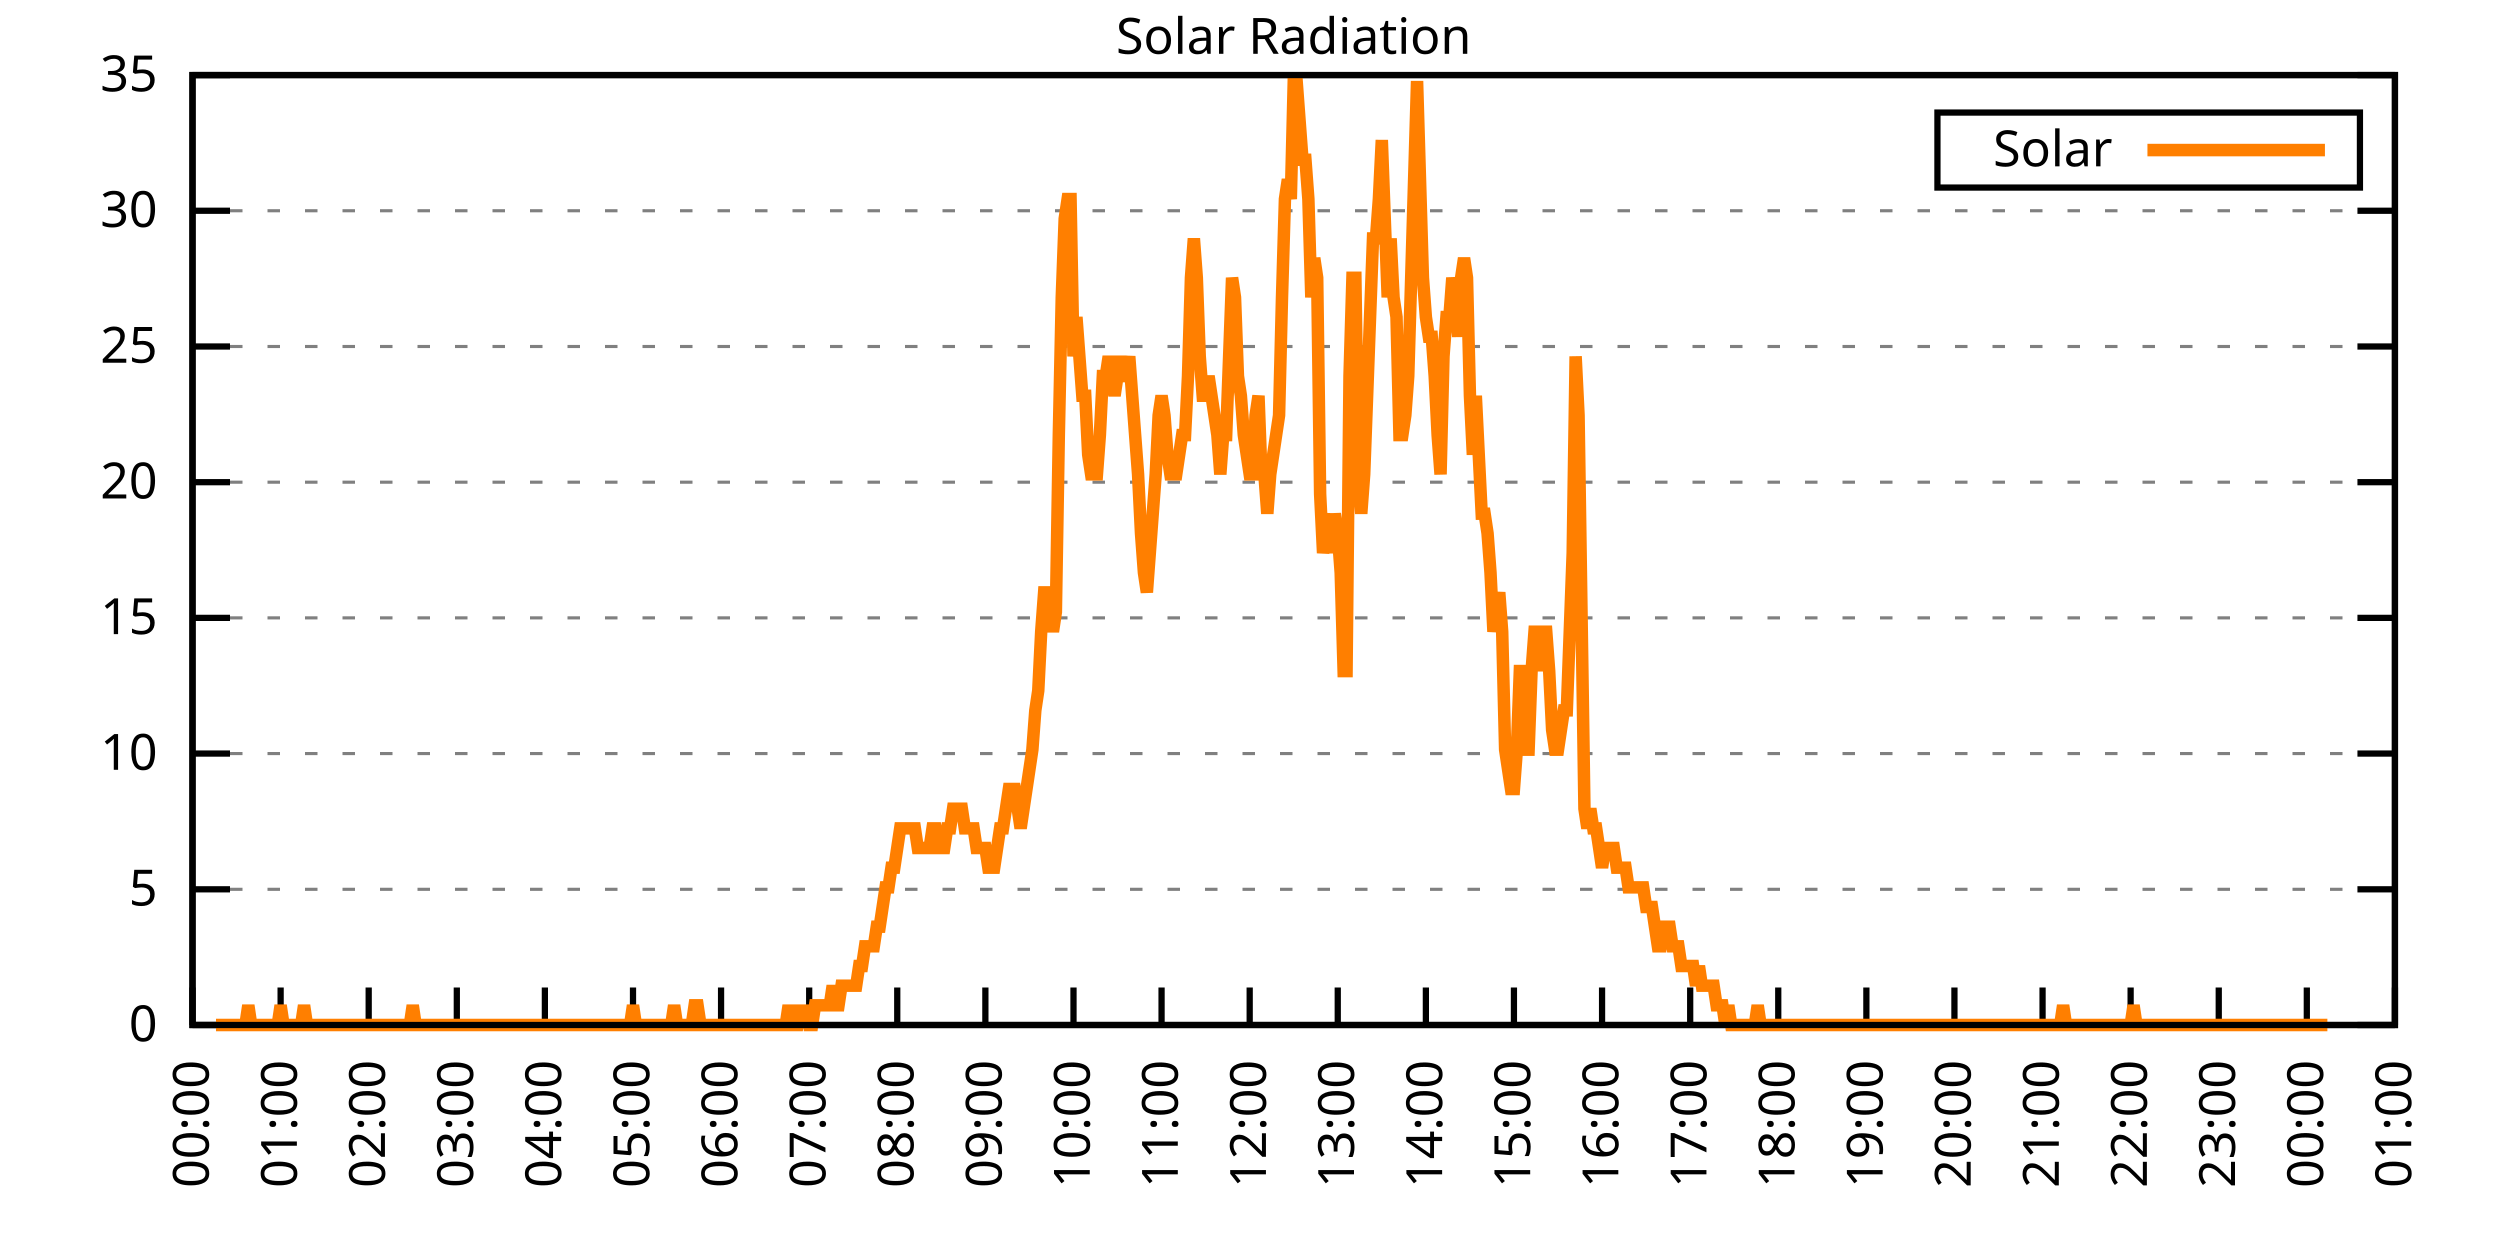
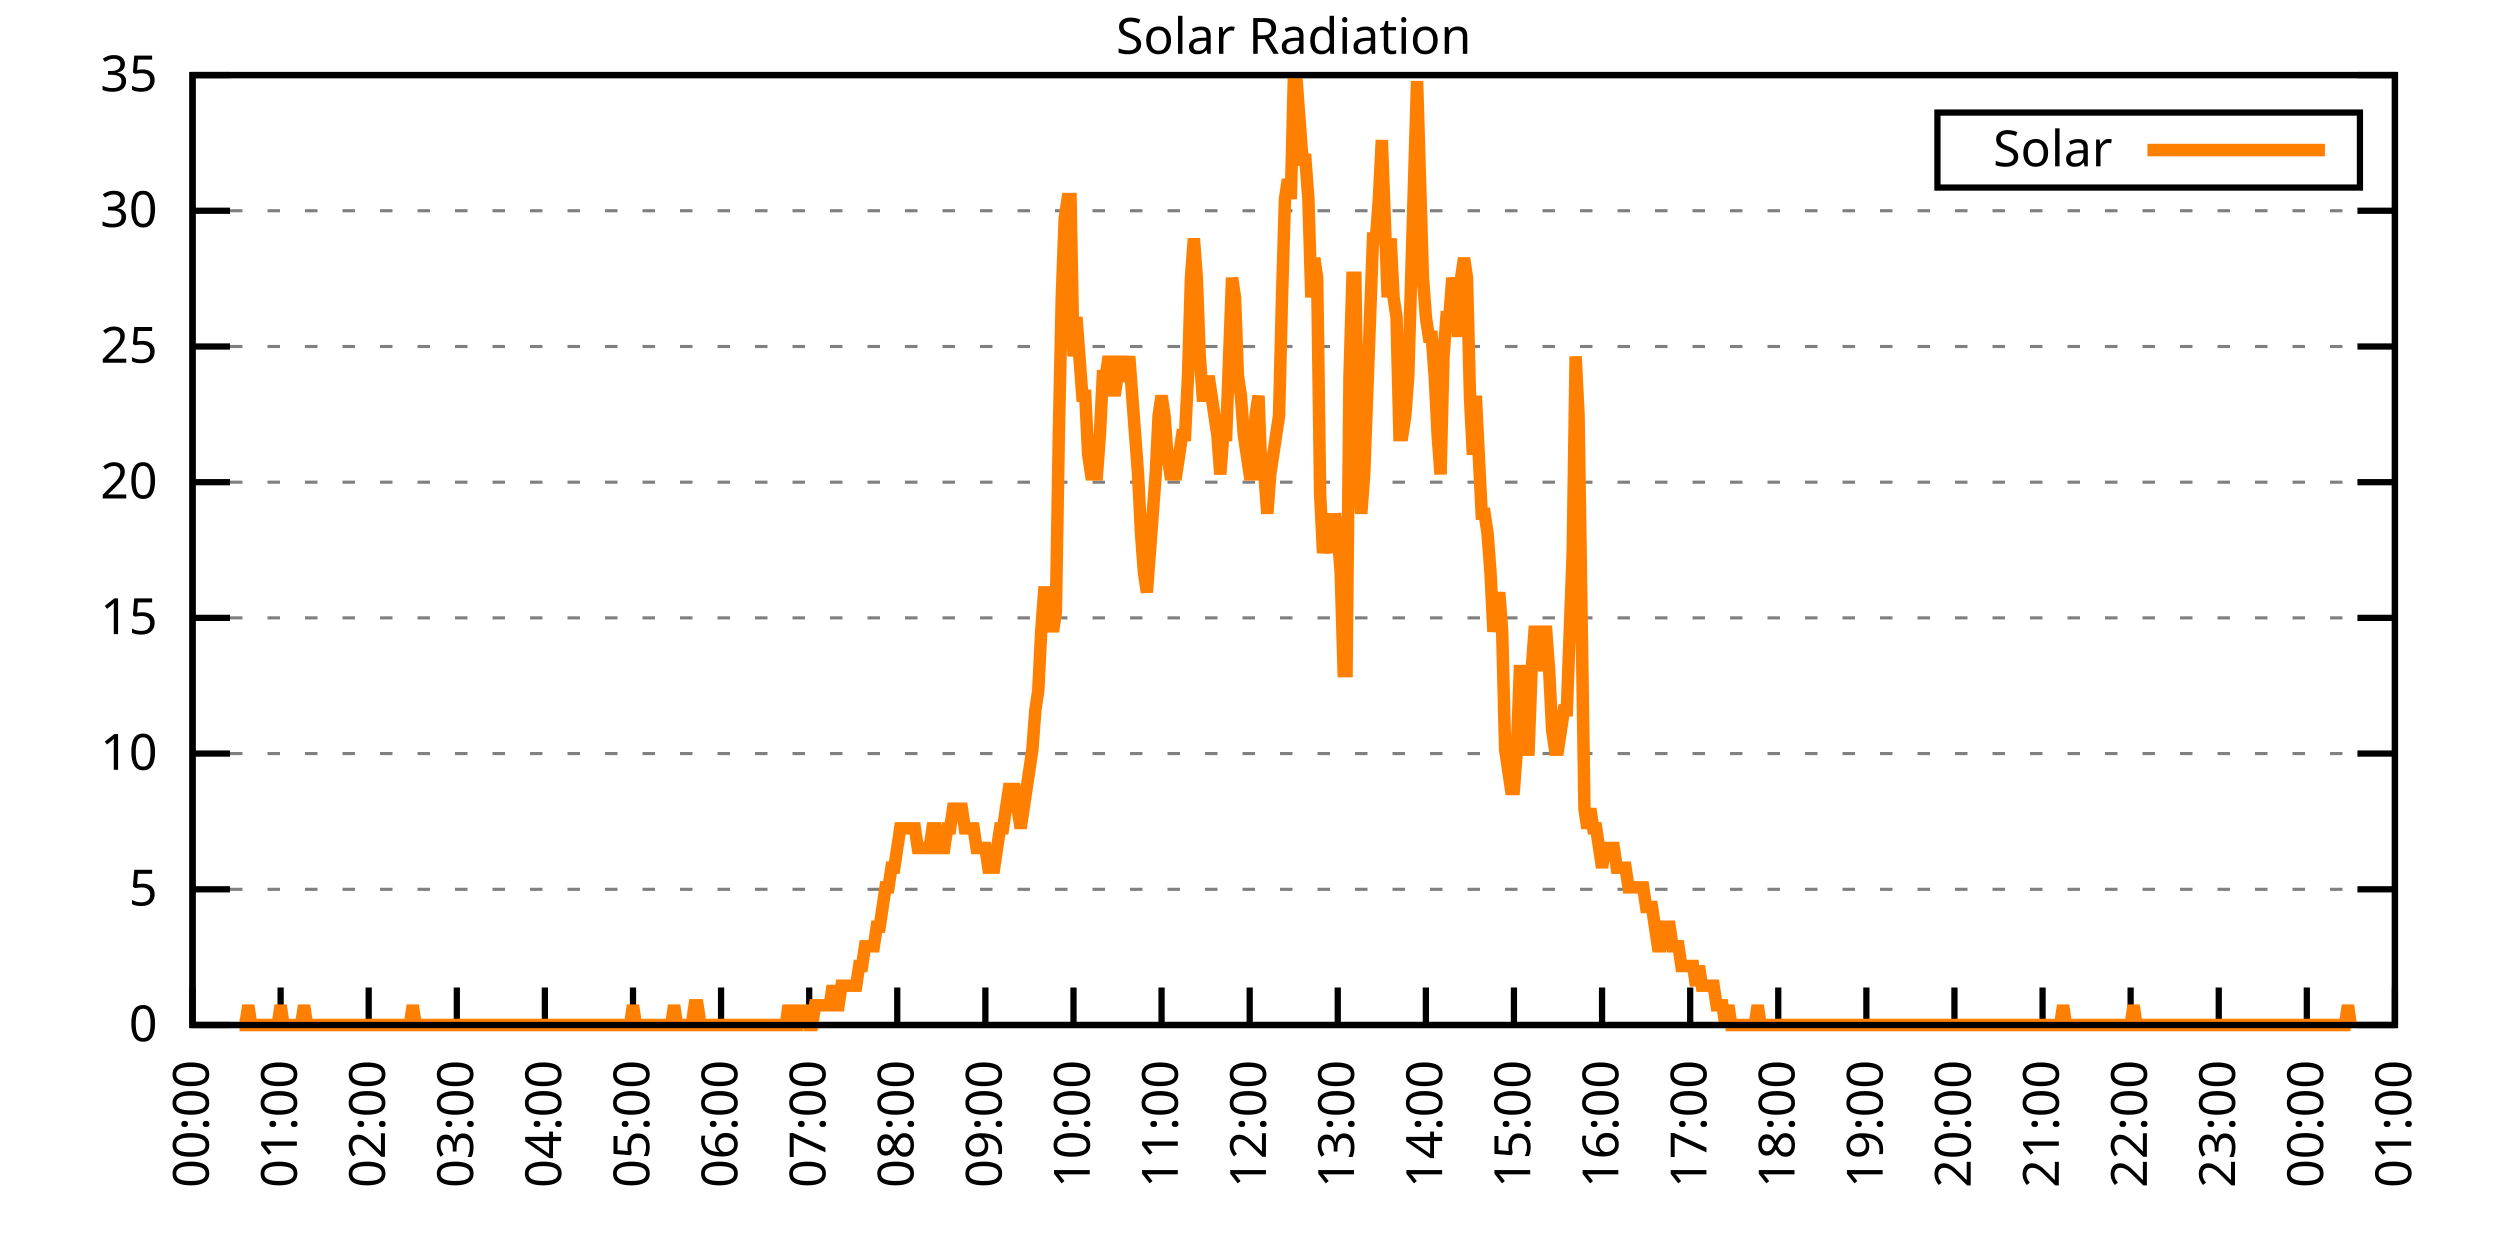
<svg xmlns="http://www.w3.org/2000/svg" xmlns:xlink="http://www.w3.org/1999/xlink" width="400" height="200" viewBox="0 0 400 200">
  <g id="gnuplot_canvas">
    <rect x="0" y="0" width="400" height="200" fill="none" />
    <defs>
      <circle id="gpDot" r="0.5" stroke-width="0.5" stroke="currentColor" />
      <path id="gpPt0" stroke-width="0.333" stroke="currentColor" d="M-1,0 h2 M0,-1 v2" />
      <path id="gpPt1" stroke-width="0.333" stroke="currentColor" d="M-1,-1 L1,1 M1,-1 L-1,1" />
      <path id="gpPt2" stroke-width="0.333" stroke="currentColor" d="M-1,0 L1,0 M0,-1 L0,1 M-1,-1 L1,1 M-1,1 L1,-1" />
      <rect id="gpPt3" stroke-width="0.333" stroke="currentColor" x="-1" y="-1" width="2" height="2" />
      <rect id="gpPt4" stroke-width="0.333" stroke="currentColor" fill="currentColor" x="-1" y="-1" width="2" height="2" />
      <circle id="gpPt5" stroke-width="0.333" stroke="currentColor" cx="0" cy="0" r="1" />
      <use xlink:href="#gpPt5" id="gpPt6" fill="currentColor" stroke="none" />
      <path id="gpPt7" stroke-width="0.333" stroke="currentColor" d="M0,-1.33 L-1.33,0.67 L1.33,0.67 z" />
      <use xlink:href="#gpPt7" id="gpPt8" fill="currentColor" stroke="none" />
      <use xlink:href="#gpPt7" id="gpPt9" stroke="currentColor" transform="rotate(180)" />
      <use xlink:href="#gpPt9" id="gpPt10" fill="currentColor" stroke="none" />
      <use xlink:href="#gpPt3" id="gpPt11" stroke="currentColor" transform="rotate(45)" />
      <use xlink:href="#gpPt11" id="gpPt12" fill="currentColor" stroke="none" />
      <path id="gpPt13" stroke-width="0.333" stroke="currentColor" d="M0,1.330 L1.265,0.411 L0.782,-1.067 L-0.782,-1.076 L-1.265,0.411 z" />
      <use xlink:href="#gpPt13" id="gpPt14" fill="currentColor" stroke="none" />
      <filter id="textbox" filterUnits="objectBoundingBox" x="0" y="0" height="1" width="1">
        <feFlood flood-color="white" flood-opacity="1" result="bgnd" />
        <feComposite in="SourceGraphic" in2="bgnd" operator="atop" />
      </filter>
      <filter id="greybox" filterUnits="objectBoundingBox" x="0" y="0" height="1" width="1">
        <feFlood flood-color="lightgrey" flood-opacity="1" result="grey" />
        <feComposite in="SourceGraphic" in2="grey" operator="atop" />
      </filter>
    </defs>
    <g fill="none" color="white" stroke="currentColor" stroke-width="1.00" stroke-linecap="butt" stroke-linejoin="miter">
</g>
    <g fill="none" color="black" stroke="currentColor" stroke-width="1.00" stroke-linecap="butt" stroke-linejoin="miter">
      <g stroke="none" shape-rendering="crispEdges">
        <polygon fill="rgb(255, 255, 255)" points="30.80,164.00 383.18,164.00 383.18,12.02 30.80,12.02 " />
      </g>
    </g>
    <g fill="none" color="black" stroke="currentColor" stroke-width="1.00" stroke-linecap="butt" stroke-linejoin="miter">
</g>
    <g fill="none" color="black" stroke="black" stroke-width="0.50" stroke-linecap="butt" stroke-linejoin="miter">
</g>
    <g fill="none" color="gray" stroke="currentColor" stroke-width="0.50" stroke-linecap="butt" stroke-linejoin="miter">
      <path stroke="gray" stroke-dasharray="2,4" class="gridline" d="M30.80,164.00 L383.19,164.00  " />
    </g>
    <g fill="none" color="gray" stroke="gray" stroke-width="1.00" stroke-linecap="butt" stroke-linejoin="miter">
</g>
    <g fill="none" color="black" stroke="currentColor" stroke-width="1.00" stroke-linecap="butt" stroke-linejoin="miter">
      <path stroke="black" d="M30.80,164.00 L36.80,164.00 M383.19,164.00 L377.19,164.00  " />
      <g transform="translate(25.20,166.60)" stroke="none" fill="black" font-family="Sans" font-size="8.00" text-anchor="end">
        <text>
          <tspan font-family="Sans"> 0</tspan>
        </text>
      </g>
    </g>
    <g fill="none" color="black" stroke="currentColor" stroke-width="1.00" stroke-linecap="butt" stroke-linejoin="miter">
</g>
    <g fill="none" color="black" stroke="black" stroke-width="0.50" stroke-linecap="butt" stroke-linejoin="miter">
</g>
    <g fill="none" color="gray" stroke="currentColor" stroke-width="0.50" stroke-linecap="butt" stroke-linejoin="miter">
      <path stroke="gray" stroke-dasharray="2,4" class="gridline" d="M30.80,142.29 L383.19,142.29  " />
    </g>
    <g fill="none" color="gray" stroke="gray" stroke-width="1.00" stroke-linecap="butt" stroke-linejoin="miter">
</g>
    <g fill="none" color="black" stroke="currentColor" stroke-width="1.00" stroke-linecap="butt" stroke-linejoin="miter">
      <path stroke="black" d="M30.80,142.29 L36.80,142.29 M383.19,142.29 L377.19,142.29  " />
      <g transform="translate(25.20,144.89)" stroke="none" fill="black" font-family="Sans" font-size="8.00" text-anchor="end">
        <text>
          <tspan font-family="Sans"> 5</tspan>
        </text>
      </g>
    </g>
    <g fill="none" color="black" stroke="currentColor" stroke-width="1.00" stroke-linecap="butt" stroke-linejoin="miter">
</g>
    <g fill="none" color="black" stroke="black" stroke-width="0.50" stroke-linecap="butt" stroke-linejoin="miter">
</g>
    <g fill="none" color="gray" stroke="currentColor" stroke-width="0.50" stroke-linecap="butt" stroke-linejoin="miter">
      <path stroke="gray" stroke-dasharray="2,4" class="gridline" d="M30.80,120.57 L383.19,120.57  " />
    </g>
    <g fill="none" color="gray" stroke="gray" stroke-width="1.00" stroke-linecap="butt" stroke-linejoin="miter">
</g>
    <g fill="none" color="black" stroke="currentColor" stroke-width="1.00" stroke-linecap="butt" stroke-linejoin="miter">
      <path stroke="black" d="M30.80,120.57 L36.80,120.57 M383.19,120.57 L377.19,120.57  " />
      <g transform="translate(25.20,123.17)" stroke="none" fill="black" font-family="Sans" font-size="8.00" text-anchor="end">
        <text>
          <tspan font-family="Sans"> 10</tspan>
        </text>
      </g>
    </g>
    <g fill="none" color="black" stroke="currentColor" stroke-width="1.00" stroke-linecap="butt" stroke-linejoin="miter">
</g>
    <g fill="none" color="black" stroke="black" stroke-width="0.50" stroke-linecap="butt" stroke-linejoin="miter">
</g>
    <g fill="none" color="gray" stroke="currentColor" stroke-width="0.50" stroke-linecap="butt" stroke-linejoin="miter">
      <path stroke="gray" stroke-dasharray="2,4" class="gridline" d="M30.80,98.86 L383.19,98.86  " />
    </g>
    <g fill="none" color="gray" stroke="gray" stroke-width="1.00" stroke-linecap="butt" stroke-linejoin="miter">
</g>
    <g fill="none" color="black" stroke="currentColor" stroke-width="1.00" stroke-linecap="butt" stroke-linejoin="miter">
      <path stroke="black" d="M30.80,98.86 L36.80,98.86 M383.19,98.86 L377.19,98.86  " />
      <g transform="translate(25.20,101.46)" stroke="none" fill="black" font-family="Sans" font-size="8.00" text-anchor="end">
        <text>
          <tspan font-family="Sans"> 15</tspan>
        </text>
      </g>
    </g>
    <g fill="none" color="black" stroke="currentColor" stroke-width="1.00" stroke-linecap="butt" stroke-linejoin="miter">
</g>
    <g fill="none" color="black" stroke="black" stroke-width="0.50" stroke-linecap="butt" stroke-linejoin="miter">
</g>
    <g fill="none" color="gray" stroke="currentColor" stroke-width="0.50" stroke-linecap="butt" stroke-linejoin="miter">
      <path stroke="gray" stroke-dasharray="2,4" class="gridline" d="M30.80,77.15 L383.19,77.15  " />
    </g>
    <g fill="none" color="gray" stroke="gray" stroke-width="1.00" stroke-linecap="butt" stroke-linejoin="miter">
</g>
    <g fill="none" color="black" stroke="currentColor" stroke-width="1.00" stroke-linecap="butt" stroke-linejoin="miter">
      <path stroke="black" d="M30.80,77.15 L36.80,77.15 M383.19,77.15 L377.19,77.15  " />
      <g transform="translate(25.20,79.75)" stroke="none" fill="black" font-family="Sans" font-size="8.00" text-anchor="end">
        <text>
          <tspan font-family="Sans"> 20</tspan>
        </text>
      </g>
    </g>
    <g fill="none" color="black" stroke="currentColor" stroke-width="1.00" stroke-linecap="butt" stroke-linejoin="miter">
</g>
    <g fill="none" color="black" stroke="black" stroke-width="0.50" stroke-linecap="butt" stroke-linejoin="miter">
</g>
    <g fill="none" color="gray" stroke="currentColor" stroke-width="0.50" stroke-linecap="butt" stroke-linejoin="miter">
      <path stroke="gray" stroke-dasharray="2,4" class="gridline" d="M30.80,55.44 L383.19,55.44  " />
    </g>
    <g fill="none" color="gray" stroke="gray" stroke-width="1.00" stroke-linecap="butt" stroke-linejoin="miter">
</g>
    <g fill="none" color="black" stroke="currentColor" stroke-width="1.00" stroke-linecap="butt" stroke-linejoin="miter">
      <path stroke="black" d="M30.80,55.44 L36.80,55.44 M383.19,55.44 L377.19,55.44  " />
      <g transform="translate(25.20,58.04)" stroke="none" fill="black" font-family="Sans" font-size="8.00" text-anchor="end">
        <text>
          <tspan font-family="Sans"> 25</tspan>
        </text>
      </g>
    </g>
    <g fill="none" color="black" stroke="currentColor" stroke-width="1.00" stroke-linecap="butt" stroke-linejoin="miter">
</g>
    <g fill="none" color="black" stroke="black" stroke-width="0.50" stroke-linecap="butt" stroke-linejoin="miter">
</g>
    <g fill="none" color="gray" stroke="currentColor" stroke-width="0.50" stroke-linecap="butt" stroke-linejoin="miter">
      <path stroke="gray" stroke-dasharray="2,4" class="gridline" d="M30.80,33.72 L383.19,33.72  " />
    </g>
    <g fill="none" color="gray" stroke="gray" stroke-width="1.00" stroke-linecap="butt" stroke-linejoin="miter">
</g>
    <g fill="none" color="black" stroke="currentColor" stroke-width="1.00" stroke-linecap="butt" stroke-linejoin="miter">
      <path stroke="black" d="M30.80,33.72 L36.80,33.72 M383.19,33.72 L377.19,33.72  " />
      <g transform="translate(25.20,36.32)" stroke="none" fill="black" font-family="Sans" font-size="8.00" text-anchor="end">
        <text>
          <tspan font-family="Sans"> 30</tspan>
        </text>
      </g>
    </g>
    <g fill="none" color="black" stroke="currentColor" stroke-width="1.00" stroke-linecap="butt" stroke-linejoin="miter">
</g>
    <g fill="none" color="black" stroke="black" stroke-width="0.50" stroke-linecap="butt" stroke-linejoin="miter">
</g>
    <g fill="none" color="gray" stroke="currentColor" stroke-width="0.50" stroke-linecap="butt" stroke-linejoin="miter">
      <path stroke="gray" stroke-dasharray="2,4" class="gridline" d="M30.80,12.01 L383.19,12.01  " />
    </g>
    <g fill="none" color="gray" stroke="gray" stroke-width="1.00" stroke-linecap="butt" stroke-linejoin="miter">
</g>
    <g fill="none" color="black" stroke="currentColor" stroke-width="1.00" stroke-linecap="butt" stroke-linejoin="miter">
      <path stroke="black" d="M30.80,12.01 L36.80,12.01 M383.19,12.01 L377.19,12.01  " />
      <g transform="translate(25.20,14.61)" stroke="none" fill="black" font-family="Sans" font-size="8.00" text-anchor="end">
        <text>
          <tspan font-family="Sans"> 35</tspan>
        </text>
      </g>
    </g>
    <g fill="none" color="black" stroke="currentColor" stroke-width="1.00" stroke-linecap="butt" stroke-linejoin="miter">
      <path stroke="black" d="M30.80,164.00 L30.80,158.00  " />
      <g transform="translate(33.40,169.60) rotate(270.00)" stroke="none" fill="black" font-family="Sans" font-size="8.00" text-anchor="end">
        <text>
          <tspan font-family="Sans">00:00</tspan>
        </text>
      </g>
    </g>
    <g fill="none" color="black" stroke="currentColor" stroke-width="1.00" stroke-linecap="butt" stroke-linejoin="miter">
      <path stroke="black" d="M44.90,164.00 L44.90,158.00  " />
      <g transform="translate(47.50,169.60) rotate(270.00)" stroke="none" fill="black" font-family="Sans" font-size="8.00" text-anchor="end">
        <text>
          <tspan font-family="Sans">01:00</tspan>
        </text>
      </g>
    </g>
    <g fill="none" color="black" stroke="currentColor" stroke-width="1.00" stroke-linecap="butt" stroke-linejoin="miter">
      <path stroke="black" d="M58.99,164.00 L58.99,158.00  " />
      <g transform="translate(61.59,169.60) rotate(270.00)" stroke="none" fill="black" font-family="Sans" font-size="8.00" text-anchor="end">
        <text>
          <tspan font-family="Sans">02:00</tspan>
        </text>
      </g>
    </g>
    <g fill="none" color="black" stroke="currentColor" stroke-width="1.00" stroke-linecap="butt" stroke-linejoin="miter">
      <path stroke="black" d="M73.09,164.00 L73.09,158.00  " />
      <g transform="translate(75.69,169.60) rotate(270.00)" stroke="none" fill="black" font-family="Sans" font-size="8.00" text-anchor="end">
        <text>
          <tspan font-family="Sans">03:00</tspan>
        </text>
      </g>
    </g>
    <g fill="none" color="black" stroke="currentColor" stroke-width="1.00" stroke-linecap="butt" stroke-linejoin="miter">
      <path stroke="black" d="M87.18,164.00 L87.18,158.00  " />
      <g transform="translate(89.78,169.60) rotate(270.00)" stroke="none" fill="black" font-family="Sans" font-size="8.00" text-anchor="end">
        <text>
          <tspan font-family="Sans">04:00</tspan>
        </text>
      </g>
    </g>
    <g fill="none" color="black" stroke="currentColor" stroke-width="1.00" stroke-linecap="butt" stroke-linejoin="miter">
      <path stroke="black" d="M101.28,164.00 L101.28,158.00  " />
      <g transform="translate(103.88,169.60) rotate(270.00)" stroke="none" fill="black" font-family="Sans" font-size="8.00" text-anchor="end">
        <text>
          <tspan font-family="Sans">05:00</tspan>
        </text>
      </g>
    </g>
    <g fill="none" color="black" stroke="currentColor" stroke-width="1.00" stroke-linecap="butt" stroke-linejoin="miter">
      <path stroke="black" d="M115.37,164.00 L115.37,158.00  " />
      <g transform="translate(117.97,169.60) rotate(270.00)" stroke="none" fill="black" font-family="Sans" font-size="8.00" text-anchor="end">
        <text>
          <tspan font-family="Sans">06:00</tspan>
        </text>
      </g>
    </g>
    <g fill="none" color="black" stroke="currentColor" stroke-width="1.00" stroke-linecap="butt" stroke-linejoin="miter">
      <path stroke="black" d="M129.47,164.00 L129.47,158.00  " />
      <g transform="translate(132.07,169.60) rotate(270.00)" stroke="none" fill="black" font-family="Sans" font-size="8.00" text-anchor="end">
        <text>
          <tspan font-family="Sans">07:00</tspan>
        </text>
      </g>
    </g>
    <g fill="none" color="black" stroke="currentColor" stroke-width="1.00" stroke-linecap="butt" stroke-linejoin="miter">
      <path stroke="black" d="M143.56,164.00 L143.56,158.00  " />
      <g transform="translate(146.16,169.60) rotate(270.00)" stroke="none" fill="black" font-family="Sans" font-size="8.00" text-anchor="end">
        <text>
          <tspan font-family="Sans">08:00</tspan>
        </text>
      </g>
    </g>
    <g fill="none" color="black" stroke="currentColor" stroke-width="1.00" stroke-linecap="butt" stroke-linejoin="miter">
      <path stroke="black" d="M157.66,164.00 L157.66,158.00  " />
      <g transform="translate(160.26,169.60) rotate(270.00)" stroke="none" fill="black" font-family="Sans" font-size="8.00" text-anchor="end">
        <text>
          <tspan font-family="Sans">09:00</tspan>
        </text>
      </g>
    </g>
    <g fill="none" color="black" stroke="currentColor" stroke-width="1.00" stroke-linecap="butt" stroke-linejoin="miter">
      <path stroke="black" d="M171.76,164.00 L171.76,158.00  " />
      <g transform="translate(174.36,169.60) rotate(270.00)" stroke="none" fill="black" font-family="Sans" font-size="8.00" text-anchor="end">
        <text>
          <tspan font-family="Sans">10:00</tspan>
        </text>
      </g>
    </g>
    <g fill="none" color="black" stroke="currentColor" stroke-width="1.00" stroke-linecap="butt" stroke-linejoin="miter">
      <path stroke="black" d="M185.85,164.00 L185.85,158.00  " />
      <g transform="translate(188.45,169.60) rotate(270.00)" stroke="none" fill="black" font-family="Sans" font-size="8.00" text-anchor="end">
        <text>
          <tspan font-family="Sans">11:00</tspan>
        </text>
      </g>
    </g>
    <g fill="none" color="black" stroke="currentColor" stroke-width="1.00" stroke-linecap="butt" stroke-linejoin="miter">
      <path stroke="black" d="M199.95,164.00 L199.95,158.00  " />
      <g transform="translate(202.55,169.60) rotate(270.00)" stroke="none" fill="black" font-family="Sans" font-size="8.00" text-anchor="end">
        <text>
          <tspan font-family="Sans">12:00</tspan>
        </text>
      </g>
    </g>
    <g fill="none" color="black" stroke="currentColor" stroke-width="1.00" stroke-linecap="butt" stroke-linejoin="miter">
      <path stroke="black" d="M214.04,164.00 L214.04,158.00  " />
      <g transform="translate(216.64,169.60) rotate(270.00)" stroke="none" fill="black" font-family="Sans" font-size="8.00" text-anchor="end">
        <text>
          <tspan font-family="Sans">13:00</tspan>
        </text>
      </g>
    </g>
    <g fill="none" color="black" stroke="currentColor" stroke-width="1.00" stroke-linecap="butt" stroke-linejoin="miter">
      <path stroke="black" d="M228.14,164.00 L228.14,158.00  " />
      <g transform="translate(230.74,169.60) rotate(270.00)" stroke="none" fill="black" font-family="Sans" font-size="8.00" text-anchor="end">
        <text>
          <tspan font-family="Sans">14:00</tspan>
        </text>
      </g>
    </g>
    <g fill="none" color="black" stroke="currentColor" stroke-width="1.00" stroke-linecap="butt" stroke-linejoin="miter">
      <path stroke="black" d="M242.23,164.00 L242.23,158.00  " />
      <g transform="translate(244.83,169.60) rotate(270.00)" stroke="none" fill="black" font-family="Sans" font-size="8.00" text-anchor="end">
        <text>
          <tspan font-family="Sans">15:00</tspan>
        </text>
      </g>
    </g>
    <g fill="none" color="black" stroke="currentColor" stroke-width="1.00" stroke-linecap="butt" stroke-linejoin="miter">
      <path stroke="black" d="M256.33,164.00 L256.33,158.00  " />
      <g transform="translate(258.93,169.60) rotate(270.00)" stroke="none" fill="black" font-family="Sans" font-size="8.00" text-anchor="end">
        <text>
          <tspan font-family="Sans">16:00</tspan>
        </text>
      </g>
    </g>
    <g fill="none" color="black" stroke="currentColor" stroke-width="1.00" stroke-linecap="butt" stroke-linejoin="miter">
      <path stroke="black" d="M270.43,164.00 L270.43,158.00  " />
      <g transform="translate(273.03,169.60) rotate(270.00)" stroke="none" fill="black" font-family="Sans" font-size="8.00" text-anchor="end">
        <text>
          <tspan font-family="Sans">17:00</tspan>
        </text>
      </g>
    </g>
    <g fill="none" color="black" stroke="currentColor" stroke-width="1.00" stroke-linecap="butt" stroke-linejoin="miter">
      <path stroke="black" d="M284.52,164.00 L284.52,158.00  " />
      <g transform="translate(287.12,169.60) rotate(270.00)" stroke="none" fill="black" font-family="Sans" font-size="8.00" text-anchor="end">
        <text>
          <tspan font-family="Sans">18:00</tspan>
        </text>
      </g>
    </g>
    <g fill="none" color="black" stroke="currentColor" stroke-width="1.00" stroke-linecap="butt" stroke-linejoin="miter">
      <path stroke="black" d="M298.62,164.00 L298.62,158.00  " />
      <g transform="translate(301.22,169.60) rotate(270.00)" stroke="none" fill="black" font-family="Sans" font-size="8.00" text-anchor="end">
        <text>
          <tspan font-family="Sans">19:00</tspan>
        </text>
      </g>
    </g>
    <g fill="none" color="black" stroke="currentColor" stroke-width="1.00" stroke-linecap="butt" stroke-linejoin="miter">
      <path stroke="black" d="M312.71,164.00 L312.71,158.00  " />
      <g transform="translate(315.31,169.60) rotate(270.00)" stroke="none" fill="black" font-family="Sans" font-size="8.00" text-anchor="end">
        <text>
          <tspan font-family="Sans">20:00</tspan>
        </text>
      </g>
    </g>
    <g fill="none" color="black" stroke="currentColor" stroke-width="1.00" stroke-linecap="butt" stroke-linejoin="miter">
      <path stroke="black" d="M326.81,164.00 L326.81,158.00  " />
      <g transform="translate(329.41,169.60) rotate(270.00)" stroke="none" fill="black" font-family="Sans" font-size="8.00" text-anchor="end">
        <text>
          <tspan font-family="Sans">21:00</tspan>
        </text>
      </g>
    </g>
    <g fill="none" color="black" stroke="currentColor" stroke-width="1.00" stroke-linecap="butt" stroke-linejoin="miter">
      <path stroke="black" d="M340.90,164.00 L340.90,158.00  " />
      <g transform="translate(343.50,169.60) rotate(270.00)" stroke="none" fill="black" font-family="Sans" font-size="8.00" text-anchor="end">
        <text>
          <tspan font-family="Sans">22:00</tspan>
        </text>
      </g>
    </g>
    <g fill="none" color="black" stroke="currentColor" stroke-width="1.00" stroke-linecap="butt" stroke-linejoin="miter">
      <path stroke="black" d="M355.00,164.00 L355.00,158.00  " />
      <g transform="translate(357.60,169.60) rotate(270.00)" stroke="none" fill="black" font-family="Sans" font-size="8.00" text-anchor="end">
        <text>
          <tspan font-family="Sans">23:00</tspan>
        </text>
      </g>
    </g>
    <g fill="none" color="black" stroke="currentColor" stroke-width="1.00" stroke-linecap="butt" stroke-linejoin="miter">
      <path stroke="black" d="M369.09,164.00 L369.09,158.00  " />
      <g transform="translate(371.69,169.60) rotate(270.00)" stroke="none" fill="black" font-family="Sans" font-size="8.00" text-anchor="end">
        <text>
          <tspan font-family="Sans">00:00</tspan>
        </text>
      </g>
    </g>
    <g fill="none" color="black" stroke="currentColor" stroke-width="1.00" stroke-linecap="butt" stroke-linejoin="miter">
      <path stroke="black" d="M383.19,164.00 L383.19,158.00  " />
      <g transform="translate(385.79,169.60) rotate(270.00)" stroke="none" fill="black" font-family="Sans" font-size="8.00" text-anchor="end">
        <text>
          <tspan font-family="Sans">01:00</tspan>
        </text>
      </g>
    </g>
    <g fill="none" color="black" stroke="currentColor" stroke-width="1.00" stroke-linecap="butt" stroke-linejoin="miter">
</g>
    <g fill="none" color="black" stroke="currentColor" stroke-width="1.00" stroke-linecap="butt" stroke-linejoin="miter">
      <path stroke="black" d="M30.80,12.01 L30.80,164.00 L383.19,164.00 L383.19,12.01 L30.80,12.01 Z  " />
    </g>
    <g fill="none" color="black" stroke="currentColor" stroke-width="1.00" stroke-linecap="butt" stroke-linejoin="miter">
</g>
    <g fill="none" color="black" stroke="currentColor" stroke-width="1.00" stroke-linecap="butt" stroke-linejoin="miter">
      <path stroke="black" d="M309.99,30.01 L309.99,18.01 L377.59,18.01 L377.59,30.01 L309.99,30.01 Z  " />
    </g>
    <g id="Solar_Radiation_plot_1">
      <g fill="none" color="white" stroke="black" stroke-width="2.00" stroke-linecap="butt" stroke-linejoin="miter">
</g>
      <g fill="none" color="black" stroke="currentColor" stroke-width="2.00" stroke-linecap="butt" stroke-linejoin="miter">
        <g transform="translate(337.99,26.61)" stroke="none" fill="black" font-family="Sans" font-size="8.00" text-anchor="end">
          <text>
            <tspan font-family="Sans">Solar</tspan>
          </text>
        </g>
      </g>
      <g fill="none" color="black" stroke="currentColor" stroke-width="2.00" stroke-linecap="butt" stroke-linejoin="miter">
-         <path stroke="rgb(255, 127,   0)" d="M343.59,24.01 L371.99,24.01 M34.56,164.00 L35.03,164.00 L35.50,164.00 L35.97,164.00 L36.44,164.00 L36.91,164.00   L37.38,164.00 L37.85,164.00 L38.32,164.00 L38.79,164.00 L39.26,164.00 L39.73,160.85 L40.20,164.00 L40.67,164.00   L41.14,164.00 L41.61,164.00 L42.08,164.00 L42.55,164.00 L43.02,164.00 L43.49,164.00 L43.96,164.00 L44.43,164.00   L44.90,160.85 L45.37,164.00 L45.84,164.00 L46.31,164.00 L46.78,164.00 L47.24,164.00 L47.71,164.00 L48.18,164.00   L48.65,160.85 L49.12,164.00 L49.59,164.00 L50.06,164.00 L50.53,164.00 L51.00,164.00 L51.47,164.00 L51.94,164.00   L52.41,164.00 L52.88,164.00 L53.35,164.00 L53.82,164.00 L54.29,164.00 L54.76,164.00 L55.23,164.00 L55.70,164.00   L56.17,164.00 L56.64,164.00 L57.11,164.00 L57.58,164.00 L58.05,164.00 L58.52,164.00 L58.99,164.00 L59.46,164.00   L59.93,164.00 L60.40,164.00 L60.87,164.00 L61.34,164.00 L61.81,164.00 L62.28,164.00 L62.75,164.00 L63.22,164.00   L63.69,164.00 L64.16,164.00 L64.63,164.00 L65.10,164.00 L65.57,164.00 L66.04,160.85 L66.51,164.00 L66.98,164.00   L67.45,164.00 L67.92,164.00 L68.39,164.00 L68.86,164.00 L69.33,164.00 L69.80,164.00 L70.27,164.00 L70.74,164.00   L71.21,164.00 L71.68,164.00 L72.15,164.00 L72.62,164.00 L73.09,164.00 L73.56,164.00 L74.03,164.00 L74.50,164.00   L74.97,164.00 L75.44,164.00 L75.91,164.00 L76.38,164.00 L76.85,164.00 L77.32,164.00 L77.79,164.00 L78.26,164.00   L78.73,164.00 L79.19,164.00 L79.66,164.00 L80.13,164.00 L80.60,164.00 L81.07,164.00 L81.54,164.00 L82.01,164.00   L82.48,164.00 L82.95,164.00 L83.42,164.00 L83.89,164.00 L84.36,164.00 L84.83,164.00 L85.30,164.00 L85.77,164.00   L86.24,164.00 L86.71,164.00 L87.18,164.00 L87.65,164.00 L88.12,164.00 L88.59,164.00 L89.06,164.00 L89.53,164.00   L90.00,164.00 L90.47,164.00 L90.94,164.00 L91.41,164.00 L91.88,164.00 L92.35,164.00 L92.82,164.00 L93.29,164.00   L93.76,164.00 L94.23,164.00 L94.70,164.00 L95.17,164.00 L95.64,164.00 L96.11,164.00 L96.58,164.00 L97.05,164.00   L97.52,164.00 L97.99,164.00 L98.46,164.00 L98.93,164.00 L99.40,164.00 L99.87,164.00 L100.34,164.00 L100.81,164.00   L101.28,160.85 L101.75,164.00 L102.22,164.00 L102.69,164.00 L103.16,164.00 L103.63,164.00 L104.10,164.00 L104.57,164.00   L105.04,164.00 L105.51,164.00 L105.98,164.00 L106.45,164.00 L106.92,164.00 L107.39,164.00 L107.86,160.85 L108.33,164.00   L108.80,164.00 L109.27,164.00 L109.74,164.00 L110.21,164.00 L110.68,164.00 L111.14,160.85 L111.61,160.85 L112.08,164.00   L112.55,164.00 L113.02,164.00 L113.49,164.00 L113.96,164.00 L114.43,164.00 L114.90,164.00 L115.37,164.00 L115.84,164.00   L116.31,164.00 L116.78,164.00 L117.25,164.00 L117.72,164.00 L118.19,164.00 L118.66,164.00 L119.13,164.00 L119.60,164.00   L120.07,164.00 L120.54,164.00 L121.01,164.00 L121.48,164.00 L121.95,164.00 L122.42,164.00 L122.89,164.00 L123.36,164.00   L123.83,164.00 L124.30,164.00 L124.77,164.00 L125.24,164.00 L125.71,164.00 L126.18,160.85 L126.65,164.00 L127.12,164.00   L127.59,164.00 L128.06,160.85 L128.53,164.00 L129.00,160.85 L129.47,164.00 L129.94,164.00 L130.41,160.85 L130.88,160.85   L131.35,160.85 L131.82,160.85 L132.29,160.85 L132.76,160.85 L133.23,157.71 L133.70,160.85 L134.17,160.85 L134.64,157.71   L135.11,157.71 L135.58,157.71 L136.05,157.71 L136.52,157.71 L136.99,157.71 L137.46,154.56 L137.93,154.56 L138.40,151.41   L138.87,151.41 L139.34,151.41 L139.81,151.41 L140.28,148.27 L140.75,148.27 L141.22,145.12 L141.69,141.98 L142.16,141.98   L142.63,138.83 L143.09,138.83 L143.56,135.68 L144.03,132.54 L144.50,132.54 L144.97,132.54 L145.44,132.54 L145.91,132.54   L146.38,132.54 L146.85,135.68 L147.32,135.68 L147.79,135.68 L148.26,135.68 L148.73,135.68 L149.20,132.54 L149.67,132.54   L150.14,135.68 L150.61,135.68 L151.08,135.68 L151.55,132.54 L152.02,132.54 L152.49,129.39 L152.96,129.39 L153.43,129.39   L153.90,129.39 L154.37,132.54 L154.84,132.54 L155.31,132.54 L155.78,132.54 L156.25,135.68 L156.72,135.68 L157.19,135.68   L157.66,135.68 L158.13,138.83 L158.60,138.83 L159.07,138.83 L159.54,135.68 L160.01,132.54 L160.48,132.54 L160.95,129.39   L161.42,126.24 L161.89,126.24 L162.36,126.24 L162.83,129.39 L163.30,132.54 L163.77,129.39 L164.24,126.24 L164.71,123.10   L165.18,119.95 L165.65,113.66 L166.12,110.51 L166.59,101.07 L167.06,94.78 L167.53,94.78 L168.00,97.93 L168.47,101.07   L168.94,97.93 L169.41,69.61 L169.88,47.58 L170.35,35.00 L170.82,31.85 L171.29,31.85 L171.76,57.02 L172.23,50.73   L172.70,57.02 L173.17,63.32 L173.64,63.32 L174.11,72.76 L174.58,75.90 L175.04,75.90 L175.51,75.90 L175.98,69.61   L176.45,60.17 L176.92,60.17 L177.39,57.02 L177.86,60.17 L178.33,63.32 L178.80,60.17 L179.27,57.02 L179.74,60.17   L180.21,60.17 L180.68,57.02 L181.15,63.32 L181.62,69.61 L182.09,75.90 L182.56,85.34 L183.03,91.63 L183.50,94.78   L183.97,88.49 L184.44,82.19 L184.91,75.90 L185.38,66.46 L185.85,63.32 L186.32,66.46 L186.79,72.76 L187.26,75.90   L187.73,75.90 L188.20,75.90 L188.67,72.76 L189.14,69.61 L189.61,69.61 L190.08,60.17 L190.55,44.44 L191.02,38.15   L191.49,44.44 L191.96,57.02 L192.43,63.32 L192.90,63.32 L193.37,60.17 L193.84,63.32 L194.31,66.46 L194.78,69.61   L195.25,75.90 L195.72,69.61 L196.19,69.61 L196.66,57.02 L197.13,44.44 L197.60,47.58 L198.07,60.17 L198.54,63.32   L199.01,69.61 L199.48,72.76 L199.95,75.90 L200.42,75.90 L200.89,66.46 L201.36,63.32 L201.83,75.90 L202.30,75.90   L202.77,82.19 L203.24,75.90 L203.71,72.76 L204.18,69.61 L204.65,66.46 L205.12,47.58 L205.59,31.85 L206.06,28.71   L206.53,31.85 L207.00,12.97 L207.46,12.97 L207.93,19.27 L208.40,25.56 L208.87,25.56 L209.34,31.85 L209.81,47.58   L210.28,41.29 L210.75,44.44 L211.22,79.05 L211.69,88.49 L212.16,85.34 L212.63,82.19 L213.10,88.49 L213.57,82.19   L214.04,85.34 L214.51,91.63 L214.98,107.37 L215.45,107.37 L215.92,60.17 L216.39,44.44 L216.86,44.44 L217.33,75.90   L217.80,82.19 L218.27,75.90 L218.74,63.32 L219.21,50.73 L219.68,38.15 L220.15,38.15 L220.62,31.85 L221.09,22.41   L221.56,35.00 L222.03,47.58 L222.50,38.15 L222.97,47.58 L223.44,50.73 L223.91,69.61 L224.38,69.61 L224.85,66.46   L225.32,60.17 L225.79,44.44 L226.26,28.71 L226.73,12.97 L227.20,28.71 L227.67,44.44 L228.14,50.73 L228.61,53.88   L229.08,53.88 L229.55,60.17 L230.02,69.61 L230.49,75.90 L230.96,57.02 L231.43,50.73 L231.90,50.73 L232.37,44.44   L232.84,47.58 L233.31,53.88 L233.78,44.44 L234.25,41.29 L234.72,44.44 L235.19,63.32 L235.66,72.76 L236.13,63.32   L236.60,72.76 L237.07,82.19 L237.54,82.19 L238.01,85.34 L238.48,91.63 L238.95,101.07 L239.41,97.93 L239.88,94.78   L240.35,101.07 L240.82,119.95 L241.29,123.10 L241.76,126.24 L242.23,126.24 L242.70,119.95 L243.17,107.37 L243.64,107.37   L244.11,119.95 L244.58,119.95 L245.05,107.37 L245.52,101.07 L245.99,101.07 L246.46,107.37 L246.93,101.07 L247.40,101.07   L247.87,107.37 L248.34,116.80 L248.81,119.95 L249.28,119.95 L249.75,116.80 L250.22,113.66 L250.69,113.66 L251.16,101.07   L251.63,88.49 L252.10,57.02 L252.57,66.46 L253.04,97.93 L253.51,129.39 L253.98,132.54 L254.45,129.39 L254.92,132.54   L255.39,132.54 L255.86,135.68 L256.33,138.83 L256.80,135.68 L257.27,135.68 L257.74,135.68 L258.21,135.68 L258.68,138.83   L259.15,138.83 L259.62,138.83 L260.09,138.83 L260.56,141.98 L261.03,141.98 L261.50,141.98 L261.97,141.98 L262.44,141.98   L262.91,141.98 L263.38,145.12 L263.85,145.12 L264.32,145.12 L264.79,148.27 L265.26,151.41 L265.73,151.41 L266.20,148.27   L266.67,148.27 L267.14,148.27 L267.61,151.41 L268.08,151.41 L268.55,151.41 L269.02,154.56 L269.49,154.56 L269.96,154.56   L270.43,154.56 L270.90,154.56 L271.36,157.71 L271.83,154.56 L272.30,157.71 L272.77,157.71 L273.24,157.71 L273.71,157.71   L274.18,157.71 L274.65,160.85 L275.12,160.85 L275.59,160.85 L276.06,164.00 L276.53,160.85 L277.00,164.00 L277.47,164.00   L277.94,164.00 L278.41,164.00 L278.88,164.00 L279.35,164.00 L279.82,164.00 L280.29,164.00 L280.76,164.00 L281.23,160.85   L281.70,164.00 L282.17,164.00 L282.64,164.00 L283.11,164.00 L283.58,164.00 L284.05,164.00 L284.52,164.00 L284.99,164.00   L285.46,164.00 L285.93,164.00 L286.40,164.00 L286.87,164.00 L287.34,164.00 L287.81,164.00 L288.28,164.00 L288.75,164.00   L289.22,164.00 L289.69,164.00 L290.16,164.00 L290.63,164.00 L291.10,164.00 L291.57,164.00 L292.04,164.00 L292.51,164.00   L292.98,164.00 L293.45,164.00 L293.92,164.00 L294.39,164.00 L294.86,164.00 L295.33,164.00 L295.80,164.00 L296.27,164.00   L296.74,164.00 L297.21,164.00 L297.68,164.00 L298.15,164.00 L298.62,164.00 L299.09,164.00 L299.56,164.00 L300.03,164.00   L300.50,164.00 L300.97,164.00 L301.44,164.00 L301.91,164.00 L302.38,164.00 L302.85,164.00 L303.31,164.00 L303.78,164.00   L304.25,164.00 L304.72,164.00 L305.19,164.00 L305.66,164.00 L306.13,164.00 L306.60,164.00 L307.07,164.00 L307.54,164.00   L308.01,164.00 L308.48,164.00 L308.95,164.00 L309.42,164.00 L309.89,164.00 L310.36,164.00 L310.83,164.00 L311.30,164.00   L311.77,164.00 L312.24,164.00 L312.71,164.00 L313.18,164.00 L313.65,164.00 L314.12,164.00 L314.59,164.00 L315.06,164.00   L315.53,164.00 L316.00,164.00 L316.47,164.00 L316.94,164.00 L317.41,164.00 L317.88,164.00 L318.35,164.00 L318.82,164.00   L319.29,164.00 L319.76,164.00 L320.23,164.00 L320.70,164.00 L321.17,164.00 L321.64,164.00 L322.11,164.00 L322.58,164.00   L323.05,164.00 L323.52,164.00 L323.99,164.00 L324.46,164.00 L324.93,164.00 L325.40,164.00 L325.87,164.00 L326.34,164.00   L326.81,164.00 L327.28,164.00 L327.75,164.00 L328.22,164.00 L328.69,164.00 L329.16,164.00 L329.63,164.00 L330.10,160.85   L330.57,164.00 L331.04,164.00 L331.51,164.00 L331.98,164.00 L332.45,164.00 L332.92,164.00 L333.39,164.00 L333.86,164.00   L334.33,164.00 L334.80,164.00 L335.26,164.00 L335.73,164.00 L336.20,164.00 L336.67,164.00 L337.14,164.00 L337.61,164.00   L338.08,164.00 L338.55,164.00 L339.02,164.00 L339.49,164.00 L339.96,164.00 L340.43,164.00 L340.90,164.00 L341.37,160.85   L341.84,164.00 L342.31,164.00 L342.78,164.00 L343.25,164.00 L343.72,164.00 L344.19,164.00 L344.66,164.00 L345.13,164.00   L345.60,164.00 L346.07,164.00 L346.54,164.00 L347.01,164.00 L347.48,164.00 L347.95,164.00 L348.42,164.00 L348.89,164.00   L349.36,164.00 L349.83,164.00 L350.30,164.00 L350.77,164.00 L351.24,164.00 L351.71,164.00 L352.18,164.00 L352.65,164.00   L353.12,164.00 L353.59,164.00 L354.06,164.00 L354.53,164.00 L355.00,164.00 L355.47,164.00 L355.94,164.00 L356.41,164.00   L356.88,164.00 L357.35,164.00 L357.82,164.00 L358.29,164.00 L358.76,164.00 L359.23,164.00 L359.70,164.00 L360.17,164.00   L360.64,164.00 L361.11,164.00 L361.58,164.00 L362.05,164.00 L362.52,164.00 L362.99,164.00 L363.46,164.00 L363.93,164.00   L364.40,164.00 L364.87,164.00 L365.34,164.00 L365.81,164.00 L366.28,164.00 L366.75,164.00 L367.21,164.00 L367.68,164.00   L368.15,164.00 L368.62,164.00 L369.09,164.00 L369.56,164.00 L370.03,164.00 L370.50,164.00 L370.97,164.00 L371.44,164.00   L371.91,164.00 L372.38,164.00  " />
+         <path stroke="rgb(255, 127,   0)" d="M343.59,24.01 L371.99,24.01 M38.32,164.00 L38.79,164.00 L39.26,164.00 L39.73,160.85 L40.20,164.00 L40.67,164.00   L41.14,164.00 L41.61,164.00 L42.08,164.00 L42.55,164.00 L43.02,164.00 L43.49,164.00 L43.96,164.00 L44.43,164.00   L44.90,160.85 L45.37,164.00 L45.84,164.00 L46.31,164.00 L46.78,164.00 L47.24,164.00 L47.71,164.00 L48.18,164.00   L48.65,160.85 L49.12,164.00 L49.59,164.00 L50.06,164.00 L50.53,164.00 L51.00,164.00 L51.47,164.00 L51.94,164.00   L52.41,164.00 L52.88,164.00 L53.35,164.00 L53.82,164.00 L54.29,164.00 L54.76,164.00 L55.23,164.00 L55.70,164.00   L56.17,164.00 L56.64,164.00 L57.11,164.00 L57.58,164.00 L58.05,164.00 L58.52,164.00 L58.99,164.00 L59.46,164.00   L59.93,164.00 L60.40,164.00 L60.87,164.00 L61.34,164.00 L61.81,164.00 L62.28,164.00 L62.75,164.00 L63.22,164.00   L63.69,164.00 L64.16,164.00 L64.63,164.00 L65.10,164.00 L65.57,164.00 L66.04,160.85 L66.51,164.00 L66.98,164.00   L67.45,164.00 L67.92,164.00 L68.39,164.00 L68.86,164.00 L69.33,164.00 L69.80,164.00 L70.27,164.00 L70.74,164.00   L71.21,164.00 L71.68,164.00 L72.15,164.00 L72.62,164.00 L73.09,164.00 L73.56,164.00 L74.03,164.00 L74.50,164.00   L74.97,164.00 L75.44,164.00 L75.91,164.00 L76.38,164.00 L76.85,164.00 L77.32,164.00 L77.79,164.00 L78.26,164.00   L78.73,164.00 L79.19,164.00 L79.66,164.00 L80.13,164.00 L80.60,164.00 L81.07,164.00 L81.54,164.00 L82.01,164.00   L82.48,164.00 L82.95,164.00 L83.42,164.00 L83.89,164.00 L84.36,164.00 L84.83,164.00 L85.30,164.00 L85.77,164.00   L86.24,164.00 L86.71,164.00 L87.18,164.00 L87.65,164.00 L88.12,164.00 L88.59,164.00 L89.06,164.00 L89.53,164.00   L90.00,164.00 L90.47,164.00 L90.94,164.00 L91.41,164.00 L91.88,164.00 L92.35,164.00 L92.82,164.00 L93.29,164.00   L93.76,164.00 L94.23,164.00 L94.70,164.00 L95.17,164.00 L95.64,164.00 L96.11,164.00 L96.58,164.00 L97.05,164.00   L97.52,164.00 L97.99,164.00 L98.46,164.00 L98.93,164.00 L99.40,164.00 L99.87,164.00 L100.34,164.00 L100.81,164.00   L101.28,160.85 L101.75,164.00 L102.22,164.00 L102.69,164.00 L103.16,164.00 L103.63,164.00 L104.10,164.00 L104.57,164.00   L105.04,164.00 L105.51,164.00 L105.98,164.00 L106.45,164.00 L106.92,164.00 L107.39,164.00 L107.86,160.85 L108.33,164.00   L108.80,164.00 L109.27,164.00 L109.74,164.00 L110.21,164.00 L110.68,164.00 L111.14,160.85 L111.61,160.85 L112.08,164.00   L112.55,164.00 L113.02,164.00 L113.49,164.00 L113.96,164.00 L114.43,164.00 L114.90,164.00 L115.37,164.00 L115.84,164.00   L116.31,164.00 L116.78,164.00 L117.25,164.00 L117.72,164.00 L118.19,164.00 L118.66,164.00 L119.13,164.00 L119.60,164.00   L120.07,164.00 L120.54,164.00 L121.01,164.00 L121.48,164.00 L121.95,164.00 L122.42,164.00 L122.89,164.00 L123.36,164.00   L123.83,164.00 L124.30,164.00 L124.77,164.00 L125.24,164.00 L125.71,164.00 L126.18,160.85 L126.65,164.00 L127.12,164.00   L127.59,164.00 L128.06,160.85 L128.53,164.00 L129.00,160.85 L129.47,164.00 L129.94,164.00 L130.41,160.85 L130.88,160.85   L131.35,160.85 L131.82,160.85 L132.29,160.85 L132.76,160.85 L133.23,157.71 L133.70,160.85 L134.17,160.85 L134.64,157.71   L135.11,157.71 L135.58,157.71 L136.05,157.71 L136.52,157.71 L136.99,157.71 L137.46,154.56 L137.93,154.56 L138.40,151.41   L138.87,151.41 L139.34,151.41 L139.81,151.41 L140.28,148.27 L140.75,148.27 L141.22,145.12 L141.69,141.98 L142.16,141.98   L142.63,138.83 L143.09,138.83 L143.56,135.68 L144.03,132.54 L144.50,132.54 L144.97,132.54 L145.44,132.54 L145.91,132.54   L146.38,132.54 L146.85,135.68 L147.32,135.68 L147.79,135.68 L148.26,135.68 L148.73,135.68 L149.20,132.54 L149.67,132.54   L150.14,135.68 L150.61,135.68 L151.08,135.68 L151.55,132.54 L152.02,132.54 L152.49,129.39 L152.96,129.39 L153.43,129.39   L153.90,129.39 L154.37,132.54 L154.84,132.54 L155.31,132.54 L155.78,132.54 L156.25,135.68 L156.72,135.68 L157.19,135.68   L157.66,135.68 L158.13,138.83 L158.60,138.83 L159.07,138.83 L159.54,135.68 L160.01,132.54 L160.48,132.54 L160.95,129.39   L161.42,126.24 L161.89,126.24 L162.36,126.24 L162.83,129.39 L163.30,132.54 L163.77,129.39 L164.24,126.24 L164.71,123.10   L165.18,119.95 L165.65,113.66 L166.12,110.51 L166.59,101.07 L167.06,94.78 L167.53,94.78 L168.00,97.93 L168.47,101.07   L168.94,97.93 L169.41,69.61 L169.88,47.58 L170.35,35.00 L170.82,31.85 L171.29,31.85 L171.76,57.02 L172.23,50.73   L172.70,57.02 L173.17,63.32 L173.64,63.32 L174.11,72.76 L174.58,75.90 L175.04,75.90 L175.51,75.90 L175.98,69.61   L176.45,60.17 L176.92,60.17 L177.39,57.02 L177.86,60.17 L178.33,63.32 L178.80,60.17 L179.27,57.02 L179.74,60.17   L180.21,60.17 L180.68,57.02 L181.15,63.32 L181.62,69.61 L182.09,75.90 L182.56,85.34 L183.03,91.63 L183.50,94.78   L183.97,88.49 L184.44,82.19 L184.91,75.90 L185.38,66.46 L185.85,63.32 L186.32,66.46 L186.79,72.76 L187.26,75.90   L187.73,75.90 L188.20,75.90 L188.67,72.76 L189.14,69.61 L189.61,69.61 L190.08,60.17 L190.55,44.44 L191.02,38.15   L191.49,44.44 L191.96,57.02 L192.43,63.32 L192.90,63.32 L193.37,60.17 L193.84,63.32 L194.31,66.46 L194.78,69.61   L195.25,75.90 L195.72,69.61 L196.19,69.61 L196.66,57.02 L197.13,44.44 L197.60,47.58 L198.07,60.17 L198.54,63.32   L199.01,69.61 L199.48,72.76 L199.95,75.90 L200.42,75.90 L200.89,66.46 L201.36,63.32 L201.83,75.90 L202.30,75.90   L202.77,82.19 L203.24,75.90 L203.71,72.76 L204.18,69.61 L204.65,66.46 L205.12,47.58 L205.59,31.85 L206.06,28.71   L206.53,31.85 L207.00,12.97 L207.46,12.97 L207.93,19.27 L208.40,25.56 L208.87,25.56 L209.34,31.85 L209.81,47.58   L210.28,41.29 L210.75,44.44 L211.22,79.05 L211.69,88.49 L212.16,85.34 L212.63,82.19 L213.10,88.49 L213.57,82.19   L214.04,85.34 L214.51,91.63 L214.98,107.37 L215.45,107.37 L215.92,60.17 L216.39,44.44 L216.86,44.44 L217.33,75.90   L217.80,82.19 L218.27,75.90 L218.74,63.32 L219.21,50.73 L219.68,38.15 L220.15,38.15 L220.62,31.85 L221.09,22.41   L221.56,35.00 L222.03,47.58 L222.50,38.15 L222.97,47.58 L223.44,50.73 L223.91,69.61 L224.38,69.61 L224.85,66.46   L225.32,60.17 L225.79,44.44 L226.26,28.71 L226.73,12.97 L227.20,28.71 L227.67,44.44 L228.14,50.73 L228.61,53.88   L229.08,53.88 L229.55,60.17 L230.02,69.61 L230.49,75.90 L230.96,57.02 L231.43,50.73 L231.90,50.73 L232.37,44.44   L232.84,47.58 L233.31,53.88 L233.78,44.44 L234.25,41.29 L234.72,44.44 L235.19,63.32 L235.66,72.76 L236.13,63.32   L236.60,72.76 L237.07,82.19 L237.54,82.19 L238.01,85.34 L238.48,91.63 L238.95,101.07 L239.41,97.93 L239.88,94.78   L240.35,101.07 L240.82,119.95 L241.29,123.10 L241.76,126.24 L242.23,126.24 L242.70,119.95 L243.17,107.37 L243.64,107.37   L244.11,119.95 L244.58,119.95 L245.05,107.37 L245.52,101.07 L245.99,101.07 L246.46,107.37 L246.93,101.07 L247.40,101.07   L247.87,107.37 L248.34,116.80 L248.81,119.95 L249.28,119.95 L249.75,116.80 L250.22,113.66 L250.69,113.66 L251.16,101.07   L251.63,88.49 L252.10,57.02 L252.57,66.46 L253.04,97.93 L253.51,129.39 L253.98,132.54 L254.45,129.39 L254.92,132.54   L255.39,132.54 L255.86,135.68 L256.33,138.83 L256.80,135.68 L257.27,135.68 L257.74,135.68 L258.21,135.68 L258.68,138.83   L259.15,138.83 L259.62,138.83 L260.09,138.83 L260.56,141.98 L261.03,141.98 L261.50,141.98 L261.97,141.98 L262.44,141.98   L262.91,141.98 L263.38,145.12 L263.85,145.12 L264.32,145.12 L264.79,148.27 L265.26,151.41 L265.73,151.41 L266.20,148.27   L266.67,148.27 L267.14,148.27 L267.61,151.41 L268.08,151.41 L268.55,151.41 L269.02,154.56 L269.49,154.56 L269.96,154.56   L270.43,154.56 L270.90,154.56 L271.36,157.71 L271.83,154.56 L272.30,157.71 L272.77,157.71 L273.24,157.71 L273.71,157.71   L274.18,157.71 L274.65,160.85 L275.12,160.85 L275.59,160.85 L276.06,164.00 L276.53,160.85 L277.00,164.00 L277.47,164.00   L277.94,164.00 L278.41,164.00 L278.88,164.00 L279.35,164.00 L279.82,164.00 L280.29,164.00 L280.76,164.00 L281.23,160.85   L281.70,164.00 L282.17,164.00 L282.64,164.00 L283.11,164.00 L283.58,164.00 L284.05,164.00 L284.52,164.00 L284.99,164.00   L285.46,164.00 L285.93,164.00 L286.40,164.00 L286.87,164.00 L287.34,164.00 L287.81,164.00 L288.28,164.00 L288.75,164.00   L289.22,164.00 L289.69,164.00 L290.16,164.00 L290.63,164.00 L291.10,164.00 L291.57,164.00 L292.04,164.00 L292.51,164.00   L292.98,164.00 L293.45,164.00 L293.92,164.00 L294.39,164.00 L294.86,164.00 L295.33,164.00 L295.80,164.00 L296.27,164.00   L296.74,164.00 L297.21,164.00 L297.68,164.00 L298.15,164.00 L298.62,164.00 L299.09,164.00 L299.56,164.00 L300.03,164.00   L300.50,164.00 L300.97,164.00 L301.44,164.00 L301.91,164.00 L302.38,164.00 L302.85,164.00 L303.31,164.00 L303.78,164.00   L304.25,164.00 L304.72,164.00 L305.19,164.00 L305.66,164.00 L306.13,164.00 L306.60,164.00 L307.07,164.00 L307.54,164.00   L308.01,164.00 L308.48,164.00 L308.95,164.00 L309.42,164.00 L309.89,164.00 L310.36,164.00 L310.83,164.00 L311.30,164.00   L311.77,164.00 L312.24,164.00 L312.71,164.00 L313.18,164.00 L313.65,164.00 L314.12,164.00 L314.59,164.00 L315.06,164.00   L315.53,164.00 L316.00,164.00 L316.47,164.00 L316.94,164.00 L317.41,164.00 L317.88,164.00 L318.35,164.00 L318.82,164.00   L319.29,164.00 L319.76,164.00 L320.23,164.00 L320.70,164.00 L321.17,164.00 L321.64,164.00 L322.11,164.00 L322.58,164.00   L323.05,164.00 L323.52,164.00 L323.99,164.00 L324.46,164.00 L324.93,164.00 L325.40,164.00 L325.87,164.00 L326.34,164.00   L326.81,164.00 L327.28,164.00 L327.75,164.00 L328.22,164.00 L328.69,164.00 L329.16,164.00 L329.63,164.00 L330.10,160.85   L330.57,164.00 L331.04,164.00 L331.51,164.00 L331.98,164.00 L332.45,164.00 L332.92,164.00 L333.39,164.00 L333.86,164.00   L334.33,164.00 L334.80,164.00 L335.26,164.00 L335.73,164.00 L336.20,164.00 L336.67,164.00 L337.14,164.00 L337.61,164.00   L338.08,164.00 L338.55,164.00 L339.02,164.00 L339.49,164.00 L339.96,164.00 L340.43,164.00 L340.90,164.00 L341.37,160.85   L341.84,164.00 L342.31,164.00 L342.78,164.00 L343.25,164.00 L343.72,164.00 L344.19,164.00 L344.66,164.00 L345.13,164.00   L345.60,164.00 L346.07,164.00 L346.54,164.00 L347.01,164.00 L347.48,164.00 L347.95,164.00 L348.42,164.00 L348.89,164.00   L349.36,164.00 L349.83,164.00 L350.30,164.00 L350.77,164.00 L351.24,164.00 L351.71,164.00 L352.18,164.00 L352.65,164.00   L353.12,164.00 L353.59,164.00 L354.06,164.00 L354.53,164.00 L355.00,164.00 L355.47,164.00 L355.94,164.00 L356.41,164.00   L356.88,164.00 L357.35,164.00 L357.82,164.00 L358.29,164.00 L358.76,164.00 L359.23,164.00 L359.70,164.00 L360.17,164.00   L360.64,164.00 L361.11,164.00 L361.58,164.00 L362.05,164.00 L362.52,164.00 L362.99,164.00 L363.46,164.00 L363.93,164.00   L364.40,164.00 L364.87,164.00 L365.34,164.00 L365.81,164.00 L366.28,164.00 L366.75,164.00 L367.21,164.00 L367.68,164.00   L368.15,164.00 L368.62,164.00 L369.09,164.00 L369.56,164.00 L370.03,164.00 L370.50,164.00 L370.97,164.00 L371.44,164.00   L371.91,164.00 L372.38,164.00 L372.85,164.00 L373.32,164.00 L373.79,164.00 L374.26,164.00 L374.73,164.00 L375.20,164.00   L375.67,160.85 L376.14,164.00  " />
      </g>
    </g>
    <g fill="none" color="black" stroke="currentColor" stroke-width="2.00" stroke-linecap="butt" stroke-linejoin="miter">
</g>
    <g fill="none" color="black" stroke="black" stroke-width="1.00" stroke-linecap="butt" stroke-linejoin="miter">
</g>
    <g fill="none" color="black" stroke="currentColor" stroke-width="1.00" stroke-linecap="butt" stroke-linejoin="miter">
      <path stroke="black" d="M30.80,12.01 L30.80,164.00 L383.19,164.00 L383.19,12.01 L30.80,12.01 Z  " />
      <g transform="translate(6.80,88.01) rotate(270.00)" stroke="none" fill="black" font-family="Sans" font-size="8.00" text-anchor="middle">
        <text />
      </g>
    </g>
    <g fill="none" color="black" stroke="currentColor" stroke-width="1.00" stroke-linecap="butt" stroke-linejoin="miter">
</g>
    <g fill="none" color="black" stroke="currentColor" stroke-width="1.00" stroke-linecap="butt" stroke-linejoin="miter">
      <g transform="translate(206.99,8.61)" stroke="none" fill="black" font-family="Sans" font-size="8.00" text-anchor="middle">
        <text>
          <tspan font-family="Sans">Solar Radiation</tspan>
        </text>
      </g>
    </g>
    <g fill="none" color="black" stroke="currentColor" stroke-width="1.00" stroke-linecap="butt" stroke-linejoin="miter">
</g>
  </g>
</svg>
